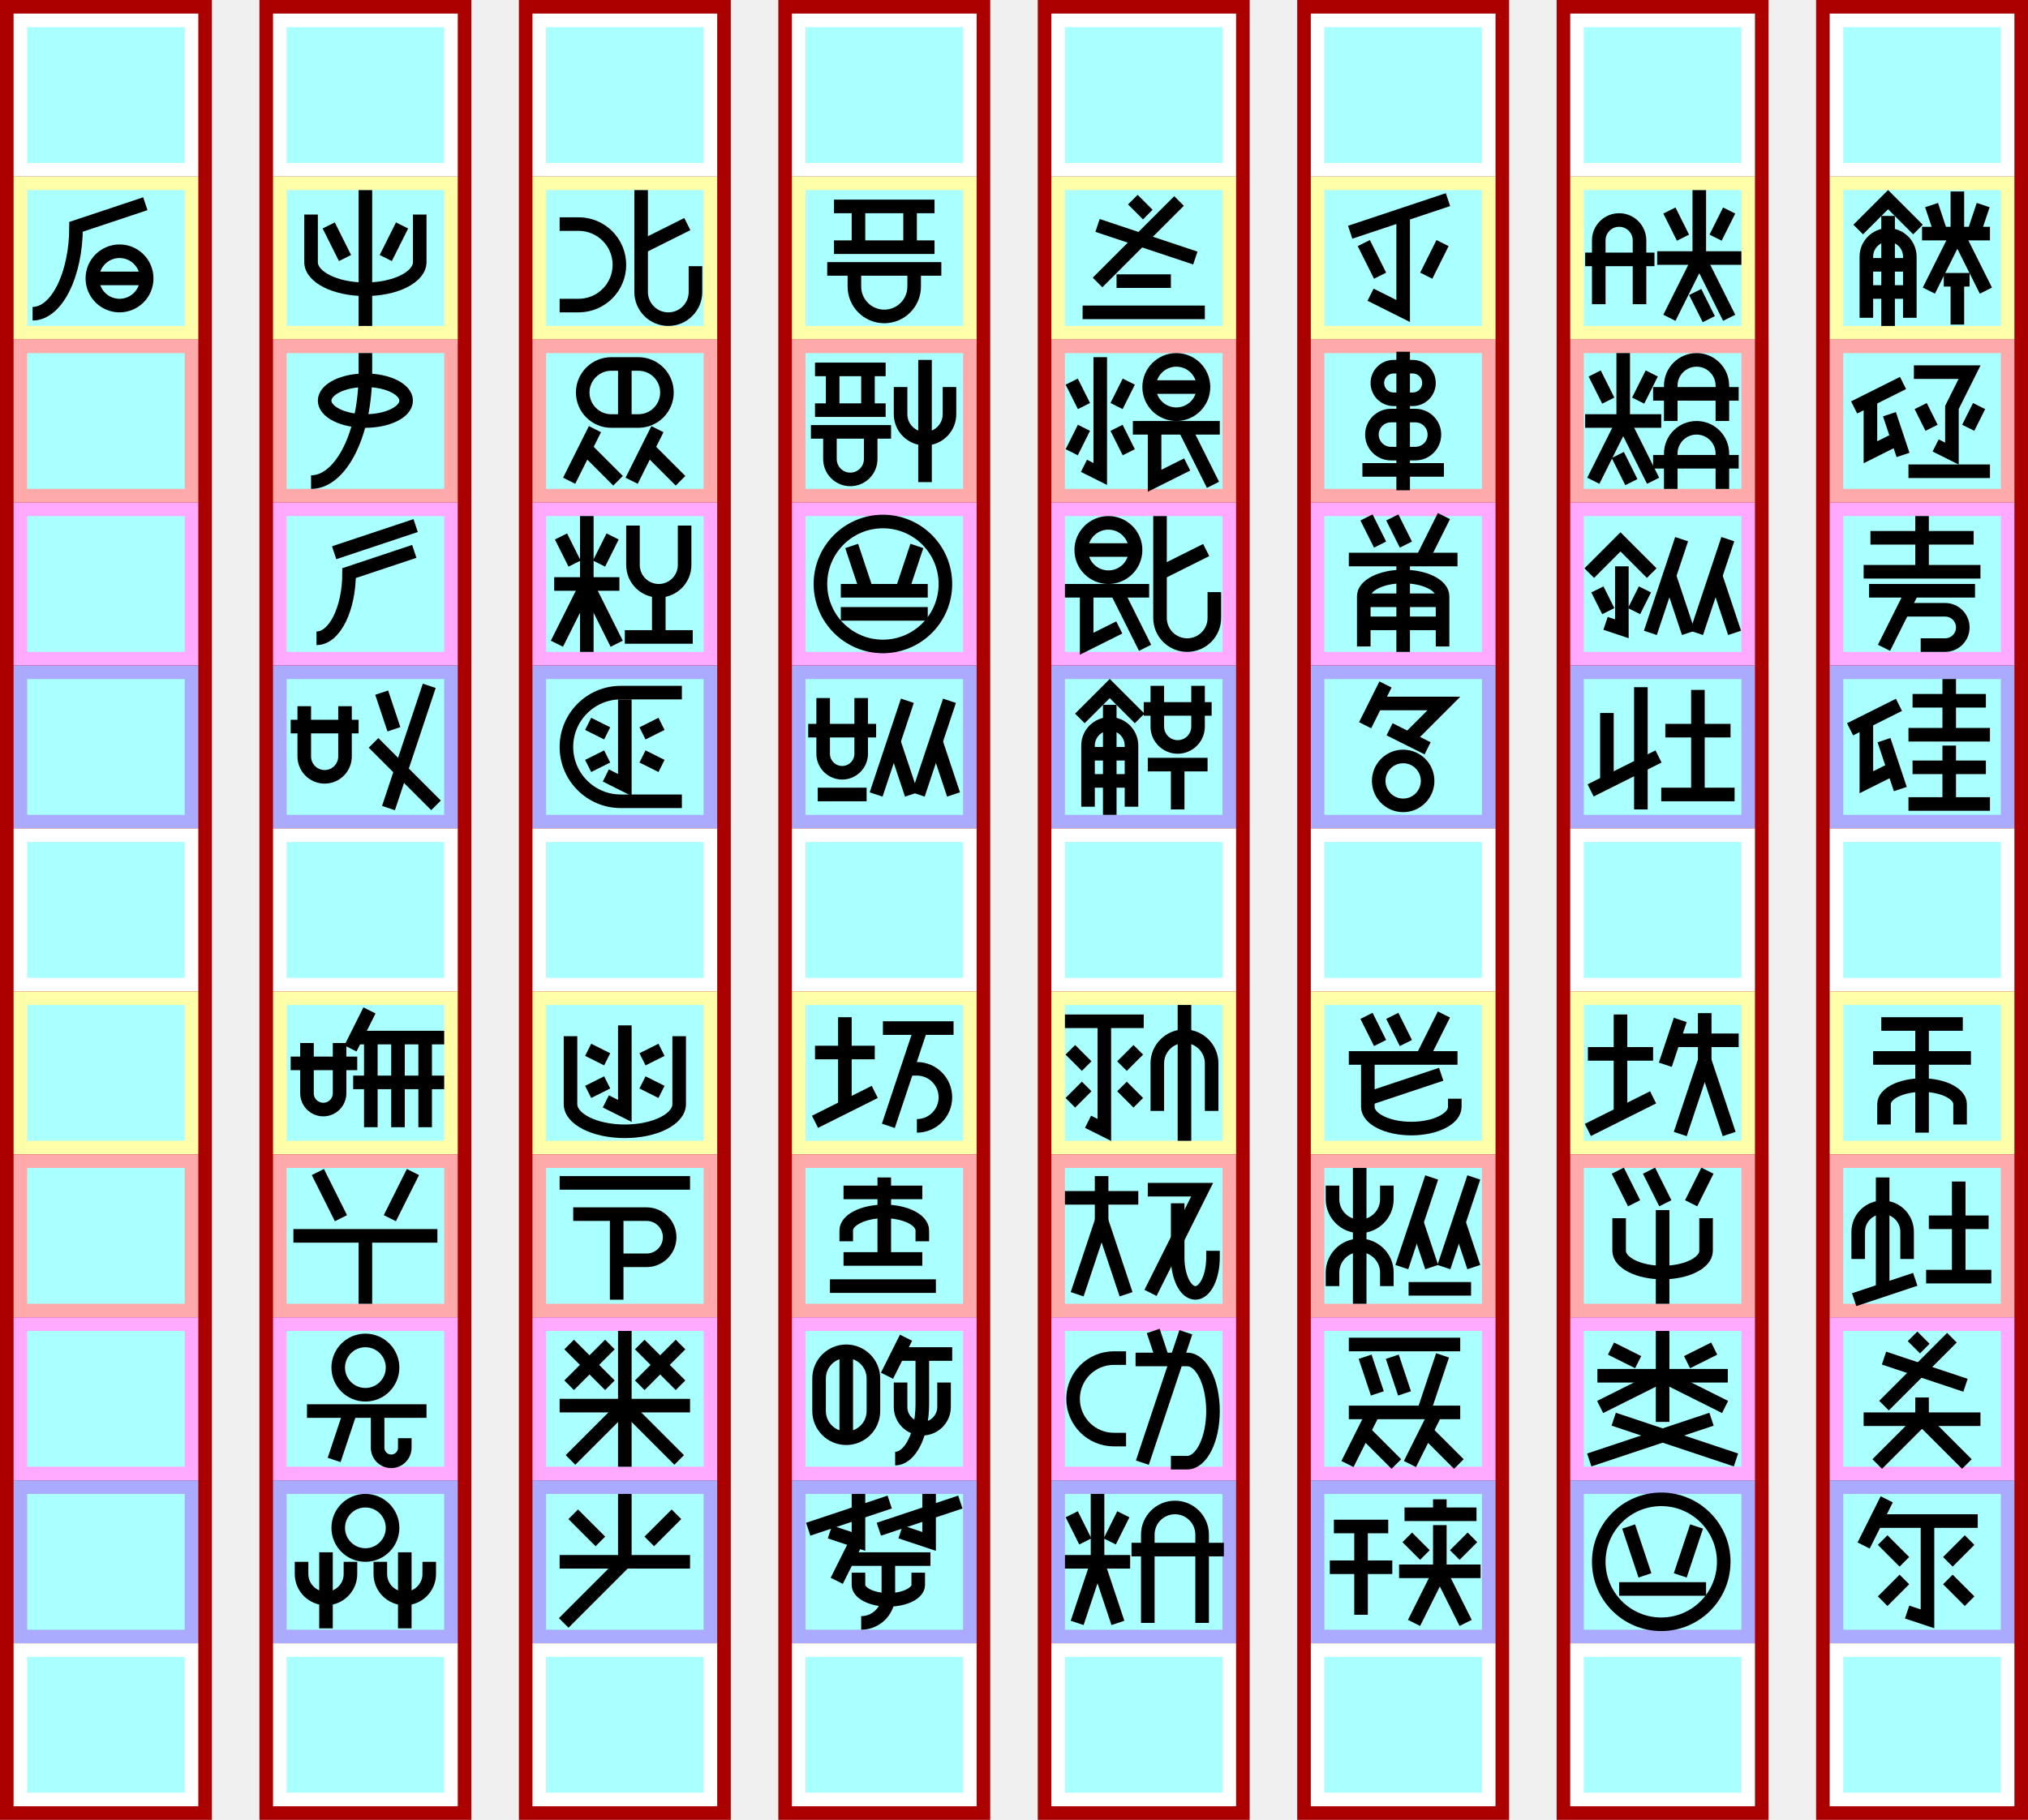
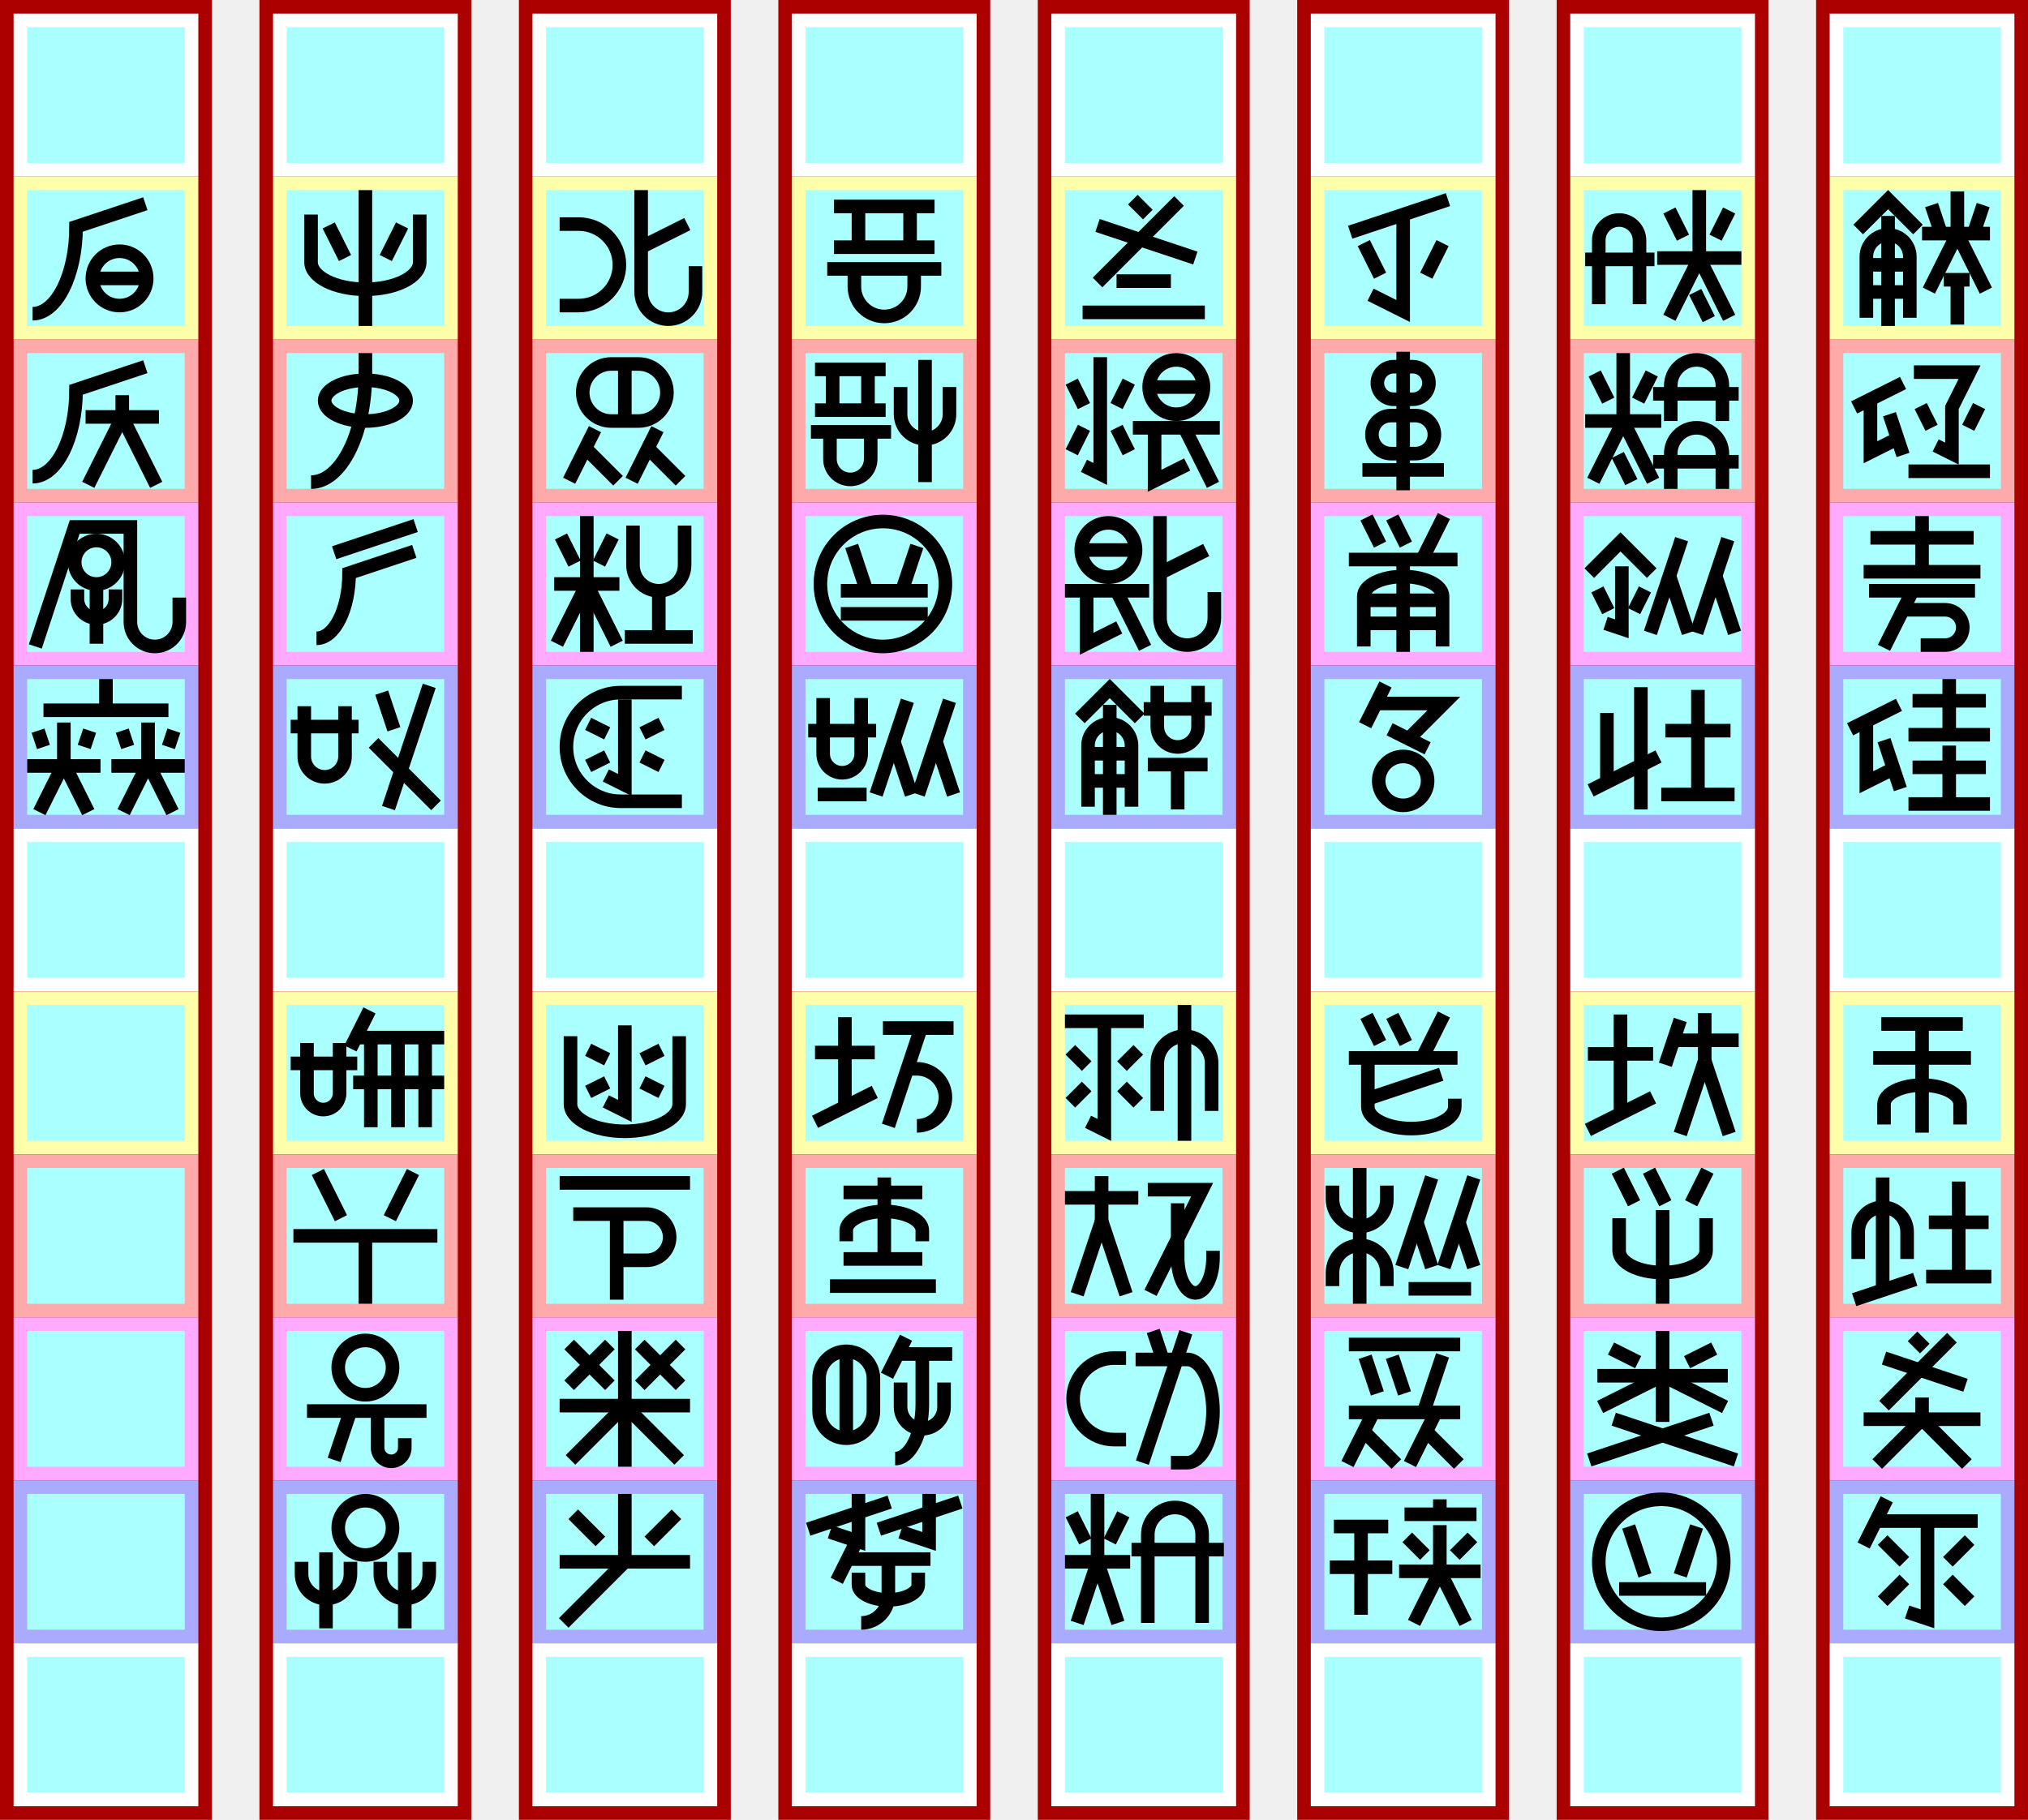
<svg xmlns="http://www.w3.org/2000/svg" width="1493px" height="1340px" version="1.1" viewBox="-210 -130 1493 1340">
  <g id="column7" stroke-width="0" transform="translate(-200, -120)">
    <path fill="#a00" d="m-10 -10h156v1340h-156" />
    <path fill="#fff" d="m0 0h136v120h-136" />
    <path fill="#ffa" d="m0 120h136v120h-136" />
    <path fill="#faa" d="m0 240h136v120h-136" />
    <path fill="#faf" d="m0 360h136v120h-136" />
    <path fill="#aaf" d="m0 480h136v120h-136" />
    <path fill="#fff" d="m0 600h136v120h-136" />
    <path fill="#ffa" d="m0 720h136v120h-136" />
    <path fill="#faa" d="m0 840h136v120h-136" />
    <path fill="#faf" d="m0 960h136v120h-136" />
    <path fill="#aaf" d="m0 1080h136v120h-136" />
    <path fill="#fff" d="m0 1200h136v120h-136" />
    <path fill="#aff" d="m10 10h116v100h-116" />
    <path fill="#aff" d="m10 130h116v100h-116" />
    <path fill="#aff" d="m10 250h116v100h-116" />
    <path fill="#aff" d="m10 370h116v100h-116" />
    <path fill="#aff" d="m10 490h116v100h-116" />
    <path fill="#aff" d="m10 610h116v100h-116" />
    <path fill="#aff" d="m10 730h116v100h-116" />
    <path fill="#aff" d="m10 850h116v100h-116" />
    <path fill="#aff" d="m10 970h116v100h-116" />
    <path fill="#aff" d="m10 1090h116v100h-116" />
    <path fill="#aff" d="m10 1210h116v100h-116" />
  </g>
  <g id="column6" stroke-width="0" transform="translate(-9, -120)">
    <path fill="#a00" d="m-10 -10h156v1340h-156" />
    <path fill="#fff" d="m0 0h136v120h-136" />
    <path fill="#ffa" d="m0 120h136v120h-136" />
    <path fill="#faa" d="m0 240h136v120h-136" />
    <path fill="#faf" d="m0 360h136v120h-136" />
    <path fill="#aaf" d="m0 480h136v120h-136" />
    <path fill="#fff" d="m0 600h136v120h-136" />
    <path fill="#ffa" d="m0 720h136v120h-136" />
    <path fill="#faa" d="m0 840h136v120h-136" />
    <path fill="#faf" d="m0 960h136v120h-136" />
    <path fill="#aaf" d="m0 1080h136v120h-136" />
    <path fill="#fff" d="m0 1200h136v120h-136" />
    <path fill="#aff" d="m10 10h116v100h-116" />
    <path fill="#aff" d="m10 130h116v100h-116" />
    <path fill="#aff" d="m10 250h116v100h-116" />
    <path fill="#aff" d="m10 370h116v100h-116" />
    <path fill="#aff" d="m10 490h116v100h-116" />
    <path fill="#aff" d="m10 610h116v100h-116" />
    <path fill="#aff" d="m10 730h116v100h-116" />
    <path fill="#aff" d="m10 850h116v100h-116" />
    <path fill="#aff" d="m10 970h116v100h-116" />
    <path fill="#aff" d="m10 1090h116v100h-116" />
    <path fill="#aff" d="m10 1210h116v100h-116" />
  </g>
  <g id="column5" stroke-width="0" transform="translate(182, -120)">
    <path fill="#a00" d="m-10 -10h156v1340h-156" />
    <path fill="#fff" d="m0 0h136v120h-136" />
    <path fill="#ffa" d="m0 120h136v120h-136" />
    <path fill="#faa" d="m0 240h136v120h-136" />
    <path fill="#faf" d="m0 360h136v120h-136" />
    <path fill="#aaf" d="m0 480h136v120h-136" />
    <path fill="#fff" d="m0 600h136v120h-136" />
    <path fill="#ffa" d="m0 720h136v120h-136" />
    <path fill="#faa" d="m0 840h136v120h-136" />
    <path fill="#faf" d="m0 960h136v120h-136" />
    <path fill="#aaf" d="m0 1080h136v120h-136" />
    <path fill="#fff" d="m0 1200h136v120h-136" />
    <path fill="#aff" d="m10 10h116v100h-116" />
    <path fill="#aff" d="m10 130h116v100h-116" />
    <path fill="#aff" d="m10 250h116v100h-116" />
    <path fill="#aff" d="m10 370h116v100h-116" />
    <path fill="#aff" d="m10 490h116v100h-116" />
    <path fill="#aff" d="m10 610h116v100h-116" />
    <path fill="#aff" d="m10 730h116v100h-116" />
    <path fill="#aff" d="m10 850h116v100h-116" />
    <path fill="#aff" d="m10 970h116v100h-116" />
    <path fill="#aff" d="m10 1090h116v100h-116" />
    <path fill="#aff" d="m10 1210h116v100h-116" />
  </g>
  <g id="column4" stroke-width="0" transform="translate(373, -120)">
    <path fill="#a00" d="m-10 -10h156v1340h-156" />
    <path fill="#fff" d="m0 0h136v120h-136" />
    <path fill="#ffa" d="m0 120h136v120h-136" />
    <path fill="#faa" d="m0 240h136v120h-136" />
    <path fill="#faf" d="m0 360h136v120h-136" />
    <path fill="#aaf" d="m0 480h136v120h-136" />
    <path fill="#fff" d="m0 600h136v120h-136" />
    <path fill="#ffa" d="m0 720h136v120h-136" />
    <path fill="#faa" d="m0 840h136v120h-136" />
    <path fill="#faf" d="m0 960h136v120h-136" />
    <path fill="#aaf" d="m0 1080h136v120h-136" />
    <path fill="#fff" d="m0 1200h136v120h-136" />
    <path fill="#aff" d="m10 10h116v100h-116" />
    <path fill="#aff" d="m10 130h116v100h-116" />
    <path fill="#aff" d="m10 250h116v100h-116" />
    <path fill="#aff" d="m10 370h116v100h-116" />
    <path fill="#aff" d="m10 490h116v100h-116" />
    <path fill="#aff" d="m10 610h116v100h-116" />
    <path fill="#aff" d="m10 730h116v100h-116" />
    <path fill="#aff" d="m10 850h116v100h-116" />
    <path fill="#aff" d="m10 970h116v100h-116" />
    <path fill="#aff" d="m10 1090h116v100h-116" />
    <path fill="#aff" d="m10 1210h116v100h-116" />
  </g>
  <g id="column3" stroke-width="0" transform="translate(564, -120)">
    <path fill="#a00" d="m-10 -10h156v1340h-156" />
    <path fill="#fff" d="m0 0h136v120h-136" />
    <path fill="#ffa" d="m0 120h136v120h-136" />
    <path fill="#faa" d="m0 240h136v120h-136" />
    <path fill="#faf" d="m0 360h136v120h-136" />
    <path fill="#aaf" d="m0 480h136v120h-136" />
    <path fill="#fff" d="m0 600h136v120h-136" />
    <path fill="#ffa" d="m0 720h136v120h-136" />
    <path fill="#faa" d="m0 840h136v120h-136" />
    <path fill="#faf" d="m0 960h136v120h-136" />
    <path fill="#aaf" d="m0 1080h136v120h-136" />
    <path fill="#fff" d="m0 1200h136v120h-136" />
    <path fill="#aff" d="m10 10h116v100h-116" />
    <path fill="#aff" d="m10 130h116v100h-116" />
    <path fill="#aff" d="m10 250h116v100h-116" />
    <path fill="#aff" d="m10 370h116v100h-116" />
    <path fill="#aff" d="m10 490h116v100h-116" />
    <path fill="#aff" d="m10 610h116v100h-116" />
    <path fill="#aff" d="m10 730h116v100h-116" />
    <path fill="#aff" d="m10 850h116v100h-116" />
    <path fill="#aff" d="m10 970h116v100h-116" />
    <path fill="#aff" d="m10 1090h116v100h-116" />
    <path fill="#aff" d="m10 1210h116v100h-116" />
  </g>
  <g id="column2" stroke-width="0" transform="translate(755, -120)">
    <path fill="#a00" d="m-10 -10h156v1340h-156" />
    <path fill="#fff" d="m0 0h136v120h-136" />
    <path fill="#ffa" d="m0 120h136v120h-136" />
    <path fill="#faa" d="m0 240h136v120h-136" />
    <path fill="#faf" d="m0 360h136v120h-136" />
    <path fill="#aaf" d="m0 480h136v120h-136" />
    <path fill="#fff" d="m0 600h136v120h-136" />
    <path fill="#ffa" d="m0 720h136v120h-136" />
    <path fill="#faa" d="m0 840h136v120h-136" />
    <path fill="#faf" d="m0 960h136v120h-136" />
    <path fill="#aaf" d="m0 1080h136v120h-136" />
    <path fill="#fff" d="m0 1200h136v120h-136" />
    <path fill="#aff" d="m10 10h116v100h-116" />
    <path fill="#aff" d="m10 130h116v100h-116" />
    <path fill="#aff" d="m10 250h116v100h-116" />
    <path fill="#aff" d="m10 370h116v100h-116" />
    <path fill="#aff" d="m10 490h116v100h-116" />
    <path fill="#aff" d="m10 610h116v100h-116" />
    <path fill="#aff" d="m10 730h116v100h-116" />
    <path fill="#aff" d="m10 850h116v100h-116" />
    <path fill="#aff" d="m10 970h116v100h-116" />
    <path fill="#aff" d="m10 1090h116v100h-116" />
    <path fill="#aff" d="m10 1210h116v100h-116" />
  </g>
  <g id="column1" stroke-width="0" transform="translate(946, -120)">
    <path fill="#a00" d="m-10 -10h156v1340h-156" />
    <path fill="#fff" d="m0 0h136v120h-136" />
    <path fill="#ffa" d="m0 120h136v120h-136" />
    <path fill="#faa" d="m0 240h136v120h-136" />
    <path fill="#faf" d="m0 360h136v120h-136" />
    <path fill="#aaf" d="m0 480h136v120h-136" />
    <path fill="#fff" d="m0 600h136v120h-136" />
    <path fill="#ffa" d="m0 720h136v120h-136" />
    <path fill="#faa" d="m0 840h136v120h-136" />
    <path fill="#faf" d="m0 960h136v120h-136" />
    <path fill="#aaf" d="m0 1080h136v120h-136" />
    <path fill="#fff" d="m0 1200h136v120h-136" />
    <path fill="#aff" d="m10 10h116v100h-116" />
    <path fill="#aff" d="m10 130h116v100h-116" />
    <path fill="#aff" d="m10 250h116v100h-116" />
    <path fill="#aff" d="m10 370h116v100h-116" />
    <path fill="#aff" d="m10 490h116v100h-116" />
    <path fill="#aff" d="m10 610h116v100h-116" />
    <path fill="#aff" d="m10 730h116v100h-116" />
    <path fill="#aff" d="m10 850h116v100h-116" />
    <path fill="#aff" d="m10 970h116v100h-116" />
    <path fill="#aff" d="m10 1090h116v100h-116" />
    <path fill="#aff" d="m10 1210h116v100h-116" />
  </g>
  <g id="column0" stroke-width="0" transform="translate(1137, -120)">
    <path fill="#a00" d="m-10 -10h156v1340h-156" />
    <path fill="#fff" d="m0 0h136v120h-136" />
    <path fill="#ffa" d="m0 120h136v120h-136" />
    <path fill="#faa" d="m0 240h136v120h-136" />
    <path fill="#faf" d="m0 360h136v120h-136" />
    <path fill="#aaf" d="m0 480h136v120h-136" />
    <path fill="#fff" d="m0 600h136v120h-136" />
    <path fill="#ffa" d="m0 720h136v120h-136" />
    <path fill="#faa" d="m0 840h136v120h-136" />
    <path fill="#faf" d="m0 960h136v120h-136" />
    <path fill="#aaf" d="m0 1080h136v120h-136" />
    <path fill="#fff" d="m0 1200h136v120h-136" />
    <path fill="#aff" d="m10 10h116v100h-116" />
    <path fill="#aff" d="m10 130h116v100h-116" />
    <path fill="#aff" d="m10 250h116v100h-116" />
    <path fill="#aff" d="m10 370h116v100h-116" />
    <path fill="#aff" d="m10 490h116v100h-116" />
    <path fill="#aff" d="m10 610h116v100h-116" />
    <path fill="#aff" d="m10 730h116v100h-116" />
    <path fill="#aff" d="m10 850h116v100h-116" />
    <path fill="#aff" d="m10 970h116v100h-116" />
    <path fill="#aff" d="m10 1090h116v100h-116" />
    <path fill="#aff" d="m10 1210h116v100h-116" />
  </g>
  <g id="glyphs" stroke="#000" stroke-width="10" fill="none">
    <g id="腐000" transform="translate(1137, 0)">
      <path d="m21 39l22-22 22 22" />
      <path d="m59 104v-45a16 16 0 00-32 0v45" />
      <path d="m43 110v-81" />
      <path d="m59 85h-32" />
      <path d="m59 65h-32" />
      <path d="m106 42l7-21" />
      <path d="m82 42l-7-21" />
      <path d="m68 42h50" />
      <path d="m94 42v-31" />
      <path d="m94 42l-21 42" />
      <path d="m94 42l21 42" />
      <path d="m84 76h19" />
      <path d="m94 76v33" />
    </g>
    <g id="埴001" transform="translate(1137, 120)">
      <path d="m18 50l36-18" />
      <path d="m30 44v39l20-10" />
      <path d="m54 85l-10-30" />
      <path d="m62 24l41 0-13 26v34l-12-6" />
      <path d="m75 65l-8-16" />
      <path d="m102 65l8-16" />
      <path d="m58 97h60" />
    </g>
    <g id="訴002" transform="translate(1137, 240)">
      <path d="m30 26h76" />
      <path d="m68 10v41" />
      <path d="m25 51h86" />
      <path d="m29 65h78" />
      <path d="m61 65l-21 42" />
      <path d="m54 79h31a13 13 0 110 26h-18" />
    </g>
    <g id="砂003" transform="translate(1137, 360)">
      <path d="m15 47l36-18" />
      <path d="m27 41v45l20-10" />
      <path d="m52 91l-12-36" />
      <path d="m61 26h54" />
      <path d="m88 10v41" />
      <path d="m58 51h60" />
      <path d="m61 75h54" />
      <path d="m88 59v43" />
      <path d="m58 102h60" />
    </g>
    <g id="聿004" transform="translate(1137, 600)">
      <path d="m38 24h60" />
      <path d="m32 49h72" />
      <path d="m40 98v-15 a28 14 0 0 1 56 0v15" />
      <path d="m68 104v-80" />
    </g>
    <g id="阡005" transform="translate(1137, 720)">
      <path d="m21 77v-20a18 18 0 0136 0l0 20" />
      <path d="m39 100v-83" />
      <path d="m18 107l45-15" />
      <path d="m117 50h-44" />
      <path d="m95 90v-70" />
      <path d="m119 90h-48" />
    </g>
    <g id="伙006" transform="translate(1137, 840)">
      <path d="m61 14l9 9" />
      <path d="m90 15 l-50 50" />
      <path d="m40 30 l60 20" />
      <path d="m25 75h86" />
      <path d="m68 75v-16" />
      <path d="m68 75-33 33" />
      <path d="m68 75 33 33" />
    </g>
    <g id="飢007" transform="translate(1137, 960)">
      <path d="m42 14l-17 34" />
      <path d="m34 30h75" />
      <path d="m72 30v72l-15-5" />
      <path d="m55 60l-16-16" />
      <path d="m87 60l16-16" />
      <path d="m55 73l-16 16" />
      <path d="m87 73l16 16" />
    </g>
    <g id="？008" transform="translate(946, 0)">
      <path d="m11 61h51" />
      <path d="m51 94v-47a15 15 0 00-30 0l0 47" />
      <path d="m83 45l-10-20" />
      <path d="m107 45l10-20" />
      <path d="m64 60h62" />
      <path d="m95 60v-50" />
      <path d="m95 60l22 44" />
      <path d="m95 60l-22 44" />
      <path d="m102 105l-10-20" />
    </g>
    <g id="⁉009" transform="translate(946, 120)">
      <path d="m28 45l-10-20" />
      <path d="m50 45l10-20" />
      <path d="m11 60h56" />
      <path d="m39 60v-50" />
      <path d="m39 60l22 44" />
      <path d="m39 60l-22 44" />
      <path d="m45 105l-10-20" />
      <path d="m124 90h-63" />
      <path d="m112 110v-26a19 19 90 00-38 0l0 26" />
      <path d="m124 40h-63" />
      <path d="m112 60v-26a19 19 90 00-38 0l0 26" />
    </g>
    <g id="瀝010" transform="translate(946, 240)">
      <path d="m14 52l23-23 23 23" />
      <path d="m38 47v46l-12-4" />
      <path d="m28 80l-8-16" />
      <path d="m47 80l8-16" />
      <path d="m59 96l23-69" />
      <path d="m87 96l-14-42" />
      <path d="m93 96l23-69" />
      <path d="m121 96l-14-42" />
    </g>
    <g id="刈011" transform="translate(946, 360)">
      <path d="m27 35v51" />
      <path d="m15 92l50-25" />
      <path d="m52 16v90" />
      <path d="m118 48h-48" />
      <path d="m94 95v-77" />
      <path d="m121 95h-54" />
    </g>
    <g id="帥012" transform="translate(946, 600)">
      <path d="m13 46h48" />
      <path d="m13 102l48-24" />
      <path d="m37 17v73" />
      <path d="m81 21l-11 33" />
      <path d="m76 36h48" />
      <path d="m99 51l18 54" />
      <path d="m99 51v-35" />
      <path d="m99 51l-18 54" />
    </g>
    <g id="紡013" transform="translate(946, 720)">
      <path d="m47 36-12 -24" />
      <path d="m70 36-12 -24" />
      <path d="m89 36 12 -24" />
      <path d="m100 47v24 a 32 16 0 0 1 -64 0v-24 " />
      <path d="m68 41 v 69" />
    </g>
    <g id="根014" transform="translate(946, 840)">
      <path d="m50 33l-20-10" />
      <path d="m86 33l20-10" />
      <path d="m20 43h96" />
      <path d="m68 10v67" />
      <path d="m68 43l46 23" />
      <path d="m68 43l-46 23" />
      <path d="m104 75l-90 30" />
      <path d="m32 75l90 30" />
    </g>
    <g id="＊015" transform="translate(946, 960)">
      <path d="m21 60 a46 46 0 0 0 92 0 a46 46 0 0 0 -92 0" />
      <path d="m55 70l-12 -36" />
      <path d="m81 70l 12 -36" />
      <path d="m36 80h 64" />
    </g>
    <g id="暗016" transform="translate(755, 0)">
      <path d="m29 41l72-24" />
      <path d="m68 28v71l-24-12" />
      <path d="m51 73l-12-24" />
      <path d="m85 73l12-24" />
    </g>
    <g id="哃017" transform="translate(755, 120)">
      <path d="m68 44h-7a12 12 0 110-24h14a12 12 0 110 24h-7" />
      <path d="m68 56h9a14 14 0 110 28h-18a14 14 0 110-28h9" />
      <path d="m38 96h60" />
      <path d="m68 9v102" />
    </g>
    <g id="骭018" transform="translate(755, 240)">
      <path d="m41 11l10 20" />
      <path d="m60 11l10 20" />
      <path d="m98 10l-16 32" />
      <path d="m28 42h80" />
      <path d="m97 106v-37a28 14 0 00-58 0v37" />
      <path d="m68 110v-68" />
      <path d="m97 89h-58" />
      <path d="m97 72h-58" />
    </g>
    <g id="罭019" transform="translate(755, 360)">
      <path d="m55 14l-15 30" />
      <path d="m48 28l50 0-26 26" />
      <path d="m58 47l28 14" />
      <path d="m68 103a18 18 0 000-36a18 18 90 000 36" />
    </g>
    <g id="蔦020" transform="translate(755, 600)">
      <path d="m41 18l10 20" />
      <path d="m60 18l10 20" />
      <path d="m98 17l-16 32" />
      <path d="m28 49h80" />
      <path d="m106 79v6a32 16 0 01-64 0v-36" />
      <path d="m42 79l54-18" />
    </g>
    <g id="蚩021" transform="translate(755, 720)">
      <path d="m56 97v-10 a20 20 0 0 0 -40 0v10" />
      <path d="m56 23v10 a20 20 0 0 1 -40 0v-10" />
      <path d="m36 10v100" />
      <path d="m67 83l22-66" />
      <path d="m89 83l-11-33" />
      <path d="m98 83l22-66" />
      <path d="m120 83l-11-33" />
      <path d="m72 99h46" />
    </g>
    <g id="珈022" transform="translate(755, 840)">
      <path d="m28 20h82" />
      <path d="m40 29l9 27" />
      <path d="m60 29l9 27" />
      <path d="m83 70l14-42" />
      <path d="m28 70h82" />
      <path d="m27 108l19-38" />
      <path d="m63 108l-24-24" />
      <path d="m73 108l19-38" />
      <path d="m109 108l-24-24" />
    </g>
    <g id="＠023" transform="translate(755, 960)">
      <path d="m17 34h40" />
      <path d="m14 64h46" />
      <path d="m37 34v65" />
      <path d="m95 14v11" />
      <path d="m69 25h53" />
      <path d="m84 55l-13-13" />
      <path d="m106 55l13-13" />
      <path d="m65 67h60" />
      <path d="m95 67v-34" />
      <path d="m95 67l19 38" />
      <path d="m95 67l-19 38" />
    </g>
    <g id="灶024" transform="translate(564, 0)">
      <path d="m60 17l11 11" />
      <path d="m94 18l-60 60" />
      <path d="m34 36l72 24" />
      <path d="m48 77h40" />
      <path d="m23 100h90" />
    </g>
    <g id="稷025" transform="translate(564, 120)">
      <path d="m36 13v86l-12-6" />
      <path d="m24 49l-9-18" />
      <path d="m48 49l9-18" />
      <path d="m24 65l-9 18" />
      <path d="m48 65l9 18" />
      <path d="m72 35h40" />
      <path d="m72 35a20 20 0 0040 0a20 20 0 00-40 0" />
      <path d="m60 65h64" />
      <path d="m76 65v39l24-12" />
      <path d="m98 65l21 42" />
    </g>
    <g id="鷏026" transform="translate(564, 240)">
      <path d="m22 35h40" />
      <path d="m22 35a20 20 0 0040 0a20 20 0 00-40 0" />
      <path d="m10 65h62" />
      <path d="m26 65v39l24-12" />
      <path d="m48 65l21 42" />
      <path d="m120 66v19a20 20 90 01-40 0v-75" />
      <path d="m80 52l34-17" />
    </g>
    <g id="朽027" transform="translate(564, 360)">
      <path d="m21 39l22-22 22 22" />
      <path d="m59 104v-45a16 16 0 00-32 0v45" />
      <path d="m43 110v-81" />
      <path d="m59 85h-32" />
      <path d="m59 65h-32" />
      <path d="m68 32h50" />
      <path d="m78 15 0 30a15 15 0 0 0 30 0l0-30" />
      <path d="m71 73h44" />
      <path d="m93 73v33" />
    </g>
    <g id="粧028" transform="translate(564, 600)">
      <path d="m10 22h58" />
      <path d="m39 22v80l-12-6" />
      <path d="m26 55l-12-12" />
      <path d="m52 55l12-12" />
      <path d="m26 70l-12 12" />
      <path d="m52 70l12 12" />
      <path d="m78 88v-35a20 20 0 0140 0l0 35" />
      <path d="m98 10v100" />
    </g>
    <g id="凭029" transform="translate(564, 720)">
      <path d="m10 32h 54" />
      <path d="m37 49v-33" />
      <path d="m19 103 18-54" />
      <path d="m55 103-18-54" />
      <path d="m71 26h40l-38 76" />
      <path d="m93 36 0 40a13 26 0 0 0 26 0v-5" />
    </g>
    <g id="矩030" transform="translate(564, 840)">
      <path d="m55 90h-9a30 30 0 010-60h9" />
      <path d="m82 31-7-21" />
      <path d="m88 107h12a19 38 0 0 0 0-76h-38" />
      <path d="m67 107 32-96" />
    </g>
    <g id="斈031" transform="translate(564, 960)">
      <path d="m25 45 -10 -20" />
      <path d="m43 45 10 -20" />
      <path d="m10 60h48" />
      <path d="m34 60v-50" />
      <path d="m34 60 15 45" />
      <path d="m34 60 -15 45" />
      <path d="m59 51h68" />
      <path d="m111 105 0-65a20 20 0 0 0 -40 0l0 65" />
    </g>
    <g id="＄032" transform="translate(373, 0)">
      <path d="m31 22h74" />
      <path d="m49 22v30" />
      <path d="m87 22v30" />
      <path d="m31 52h74" />
      <path d="m26 68h84" />
      <path d="m46 68v13a22 22 0 0 0 44 0v-13" />
    </g>
    <g id="＆033" transform="translate(373, 120)">
      <path d="m17 22h52" />
      <path d="m30 22v30" />
      <path d="m56 22v30" />
      <path d="m17 52h52" />
      <path d="m14 68h59" />
      <path d="m28 68v20a15 15 0 0030 0v-20" />
      <path d="m116 35 0 20a18 18 0 0 1-36 0l0 -20" />
      <path d="m98 15v90" />
    </g>
    <g id="遍034" transform="translate(373, 240)">
      <path d="m21 60 a46 46 0 0 0 92 0 a46 46 0 0 0 -92 0" />
      <path d="m55 65l-11 -33" />
      <path d="m81 65l 11 -33" />
      <path d="m36 65h 64" />
      <path d="m36 82h 64" />
    </g>
    <g id="～035" transform="translate(373, 360)">
      <path d="m12 48h50" />
      <path d="m23 24v41a14 14 0 0028 0l0-41" />
      <path d="m19 95h36" />
      <path d="m62 95l23-69" />
      <path d="m88 95l-13-39" />
      <path d="m93 95l23-69" />
      <path d="m119 95l-13-39" />
    </g>
    <g id="嘛036" transform="translate(373, 600)">
      <path d="m17 45h44" />
      <path d="m17 96l44-22" />
      <path d="m39 19v66" />
      <path d="m67 27h52" />
      <path d="m95 27l-24 72" />
      <path d="m85 57h7a21 21 0 1 1 0 42" />
    </g>
    <g id="舗037" transform="translate(373, 720)">
      <path d="m38 28h58" />
      <path d="m40 64v-8 a28 14 0 0 1 56 0v8" />
      <path d="m68 17l0 60" />
      <path d="m38 77h58" />
      <path d="m28 97h78" />
    </g>
    <g id="試038" transform="translate(373, 840)">
      <path d="m20 57v12a20 20 0 0040 0v-24a20 20 0 00-40 0v12" />
      <path d="m40 25v64" />
      <path d="m78 27h40" />
      <path d="m70 43l14-28" />
      <path d="m112 48v18a16 16 0 01-32 0l0-18" />
      <path d="m96 27v37a20 40 0 0 1 -20 40" />
    </g>
    <g id="験039" transform="translate(373, 960)">
      <path d="m49 10v35l-21-7" />
      <path d="m12 36l60-20" />
      <path d="m101 10v35l-21-7" />
      <path d="m64 36l60-20" />
      <path d="m47 46l-14 28" />
      <path d="m41 58h61" />
      <path d="m93 68l0 9a22 11 0 01-44 0l0-9" />
      <path d="m71 58v27a20 20 90 01-20 20" />
    </g>
    <g id="鸘040" transform="translate(182, 0)">
      <path d="m20 95h14a30 30 0 100-60h-14" />
      <path d="m120 66v19a20 20 90 01-40 0v-75" />
      <path d="m80 52l34-17" />
    </g>
    <g id="泪041" transform="translate(182, 120)">
      <path d="m68 18h-10a21 21 0 0 0 0 42h20a21 21 0 0 0 0 -42h-10" />
      <path d="m68 60v-42" />
      <path d="m27  104l19-38" />
      <path d="m63  104l-24-24" />
      <path d="m73  104l19-38" />
      <path d="m109 104l-24-24" />
    </g>
    <g id="桮042" transform="translate(182, 240)">
      <path d="m31 45l-10-20" />
      <path d="m49 45l10-20" />
      <path d="m16 60h48" />
      <path d="m40 10v100" />
      <path d="m40 60l22 44" />
      <path d="m40 60l-22 44" />
      <path d="m112 17v29a19 19 90 01-38 0v-29" />
      <path d="m93 99v-34" />
      <path d="m118 99h-50" />
    </g>
    <g id="櫃043" transform="translate(182, 360)">
      <path d="m110 100h-45a40 40 0 0 1 0-80h45" />
      <path d="m68 25v63l-14-7" />
      <path d="m55 50l-14-7" />
      <path d="m81 50l14-7" />
      <path d="m55 67l-14 7" />
      <path d="m81 67l14 7" />
    </g>
    <g id="椀044" transform="translate(182, 600)">
      <path d="m28 33 0 50a40 20 0 0 0 80 0l0-50" />
      <path d="m68 25v63l-14-7" />
      <path d="m55 50l-14-7" />
      <path d="m81 50l14-7" />
      <path d="m55 67l-14 7" />
      <path d="m81 67l14 7" />
    </g>
    <g id="汚045" transform="translate(182, 720)">
      <path d="m20 21h96" />
      <path d="m30 44l54 0a17 17 90 010 34l-22 0" />
      <path d="m62 44l0 63" />
    </g>
    <g id="柴046" transform="translate(182, 840)">
      <path d="m57  50 -30 -30" />
      <path d="m27  50 30 -30" />
      <path d="m79  50 30 -30" />
      <path d="m109 50 -30 -30" />
      <path d="m20 65h96" />
      <path d="m68 10v100" />
      <path d="m68 65 40 40" />
      <path d="m68 65 -40 40" />
    </g>
    <g id="指047" transform="translate(182, 960)">
      <path d="m50 45 -20 -20" />
      <path d="m86 45 20 -20" />
      <path d="m20 60h96" />
      <path d="m68 60v-50" />
      <path d="m68 60 -45 45" />
    </g>
    <g id="拈048" transform="translate(-9, 0)">
      <path d="m108 28 0 35a40 20 0 0 1-80 0l0 -35" />
      <path d="m68 10v100" />
      <path d="m53 60l-12-24" />
      <path d="m83 60l12-24" />
    </g>
    <g id="挎049" transform="translate(-9, 120)">
      <path d="m68 30a30 15 0 0 0 0 30a30 15 0 0 0 0 -30" />
      <path d="m68 10v15a40 80 0 0 1 -40 80" />
    </g>
    <g id="┛050" transform="translate(-9, 240)">
      <path d="m45 37l60-20" />
      <path d="m 104 36 l -48 16 a 24 48 0 0 1 -24 48" />
    </g>
    <g id="焼051" transform="translate(-9, 360)">
      <path d="m13 45h50" />
      <path d="m23 30 0 37a15 15 0 0 0 30 0l0-37" />
      <path d="m80 20l9 27" />
      <path d="m115 15l-30 90" />
      <path d="m74 57l46 46" />
    </g>
    <g id="㹱052" transform="translate(-9, 600)">
      <path d="m13 53h49" />
      <path d="m25 38 0 37a12 12 0 0 0 24 0l0-37" />
      <path d="m71 14l-14 28" />
      <path d="m61 34h65" />
      <path d="m59 67h67" />
      <path d="m72 34v66" />
      <path d="m92 34v66" />
      <path d="m112 34v66" />
    </g>
    <g id="逆053" transform="translate(-9, 720)">
      <path d="m121 60h-106" />
      <path d="m68 60v50" />
      <path d="m50 47 -17 -34" />
      <path d="m86 47 17 -34" />
    </g>
    <g id="支054" transform="translate(-9, 840)">
      <path d="m68 57a20 20 0 00 0 -40 a20 20 0 00 0 40" />
      <path d="m25 69h88" />
      <path d="m45 105 12-36" />
      <path d="m77 69 0 27a10 10 0 0 0 20 0l0-7" />
    </g>
    <g id="捧055" transform="translate(-9, 960)">
      <path d="m48 35 a20 20 0 0 0 40 0a20 20 0 0 0 -40 0" />
      <path d="m57 60v9a18 18 0 01-36 0l0-9" />
      <path d="m39 53v56" />
      <path d="m79 60v9a18 18 0 0036 0l0-9" />
      <path d="m97 53v56" />
    </g>
    <g id="謗056" transform="translate(-200, 0)">
      <path d="m97 20l-51 17a 32 64 0 0 1 -32 64" />
      <path d="m58 75h40" />
      <path d="m58 75 a20 20 0 0 0 40 0a20 20 0 0 0 -40 0" />
    </g>
+     <g id="佞057" transform="translate(-200, 120)">
+       <path d="m97 20l-51 17a 32 64 0 0 1 -32 64" />
+       <path d="m107 57h-54" />
+       <path d="m80 57 -25 50" />
+       <path d="m80 57v-16" />
+       <path d="m80 57 25 50" />
+     </g>
+     <g id="贄058" transform="translate(-200, 240)">
+       <path d="m 16 106 l 29 -88 h 41 l 0 70 a 18 18 90 0 0 36 0 l 0 -18 " />
+       <path d="m 45 44 a 16 16 90 0 0 32 0 a 16 16 90 0 0 -32 0 " />
+       <path d="m 75 64 v 7 a 14 14 90 0 1 -28 0 l 0 -7 " />
+       <path d="m 61 60 v 44" />
+     </g>
+     <g id="賢059" transform="translate(-200, 360)">
+       <path d="m68 10 v23" />
+       <path d="m22 33 92 0" />
+       <path d="m10 74h 54" />
+       <path d="m37 74v-32" />
+       <path d="m22 60l-4 -12" />
+       <path d="m52 60l 4 -12" />
+       <path d="m19 108 17-34" />
+       <path d="m55 108-17-34" />
+       <path d="m126 74h-54" />
+       <path d="m81 108 17-34" />
+       <path d="m99 74v-32" />
+       <path d="m114 60l 4 -12" />
+       <path d="m84 60l -4 -12" />
+       <path d="m117 108-17-34" />
+     </g>
  </g>
</svg>
